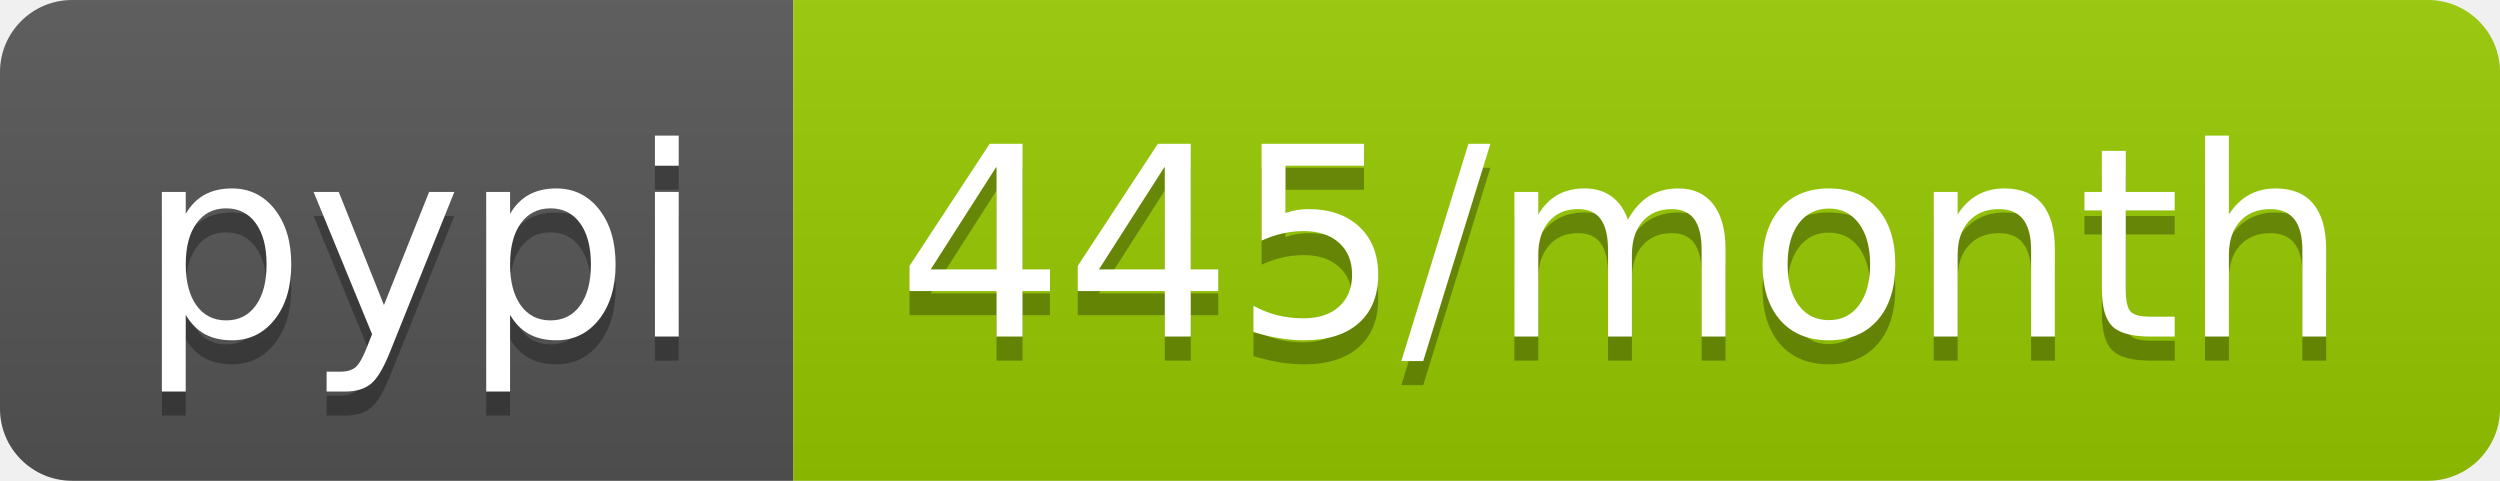
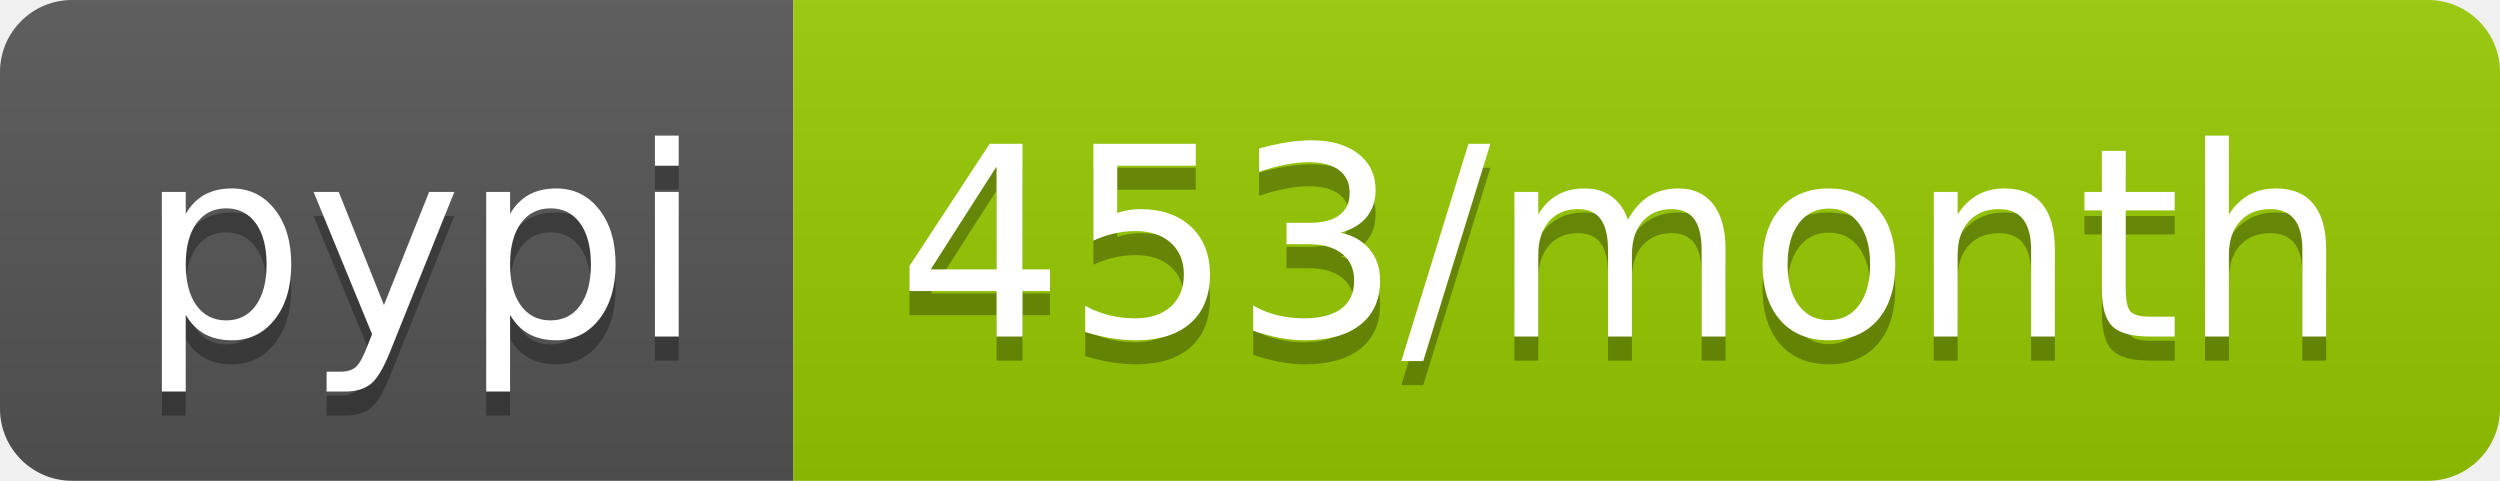
- <svg xmlns="http://www.w3.org/2000/svg" width="104" height="20" role="img" aria-label="pypi: 445/month">
+ <svg xmlns="http://www.w3.org/2000/svg" width="104" height="20" role="img" aria-label="pypi: 453/month">
  <linearGradient id="s" x2="0" y2="100%">
    <stop offset="0" stop-color="#bbb" stop-opacity=".1" />
    <stop offset="1" stop-opacity=".1" />
  </linearGradient>
  <clipPath id="r">
    <rect width="104" height="20" rx="3" fill="#fff" />
  </clipPath>
  <g clip-path="url(#r)">
    <rect width="33" height="20" fill="#555" />
    <rect x="33" width="71" height="20" fill="#97ca00" />
    <rect width="104" height="20" fill="url(#s)" />
  </g>
  <g fill="#fff" text-anchor="middle" font-family="Verdana,Geneva,DejaVu Sans,sans-serif" text-rendering="geometricPrecision" font-size="110">
    <text aria-hidden="true" x="175" y="150" fill="#010101" fill-opacity=".3" transform="scale(.1)" textLength="230">pypi</text>
    <text x="175" y="140" transform="scale(.1)" fill="#fff" textLength="230">pypi</text>
-     <text aria-hidden="true" x="675" y="150" fill="#010101" fill-opacity=".3" transform="scale(.1)" textLength="610">445/month</text>
-     <text x="675" y="140" transform="scale(.1)" fill="#fff" textLength="610">445/month</text>
+     <text aria-hidden="true" x="675" y="150" fill="#010101" fill-opacity=".3" transform="scale(.1)" textLength="610">453/month</text>
+     <text x="675" y="140" transform="scale(.1)" fill="#fff" textLength="610">453/month</text>
  </g>
</svg>
